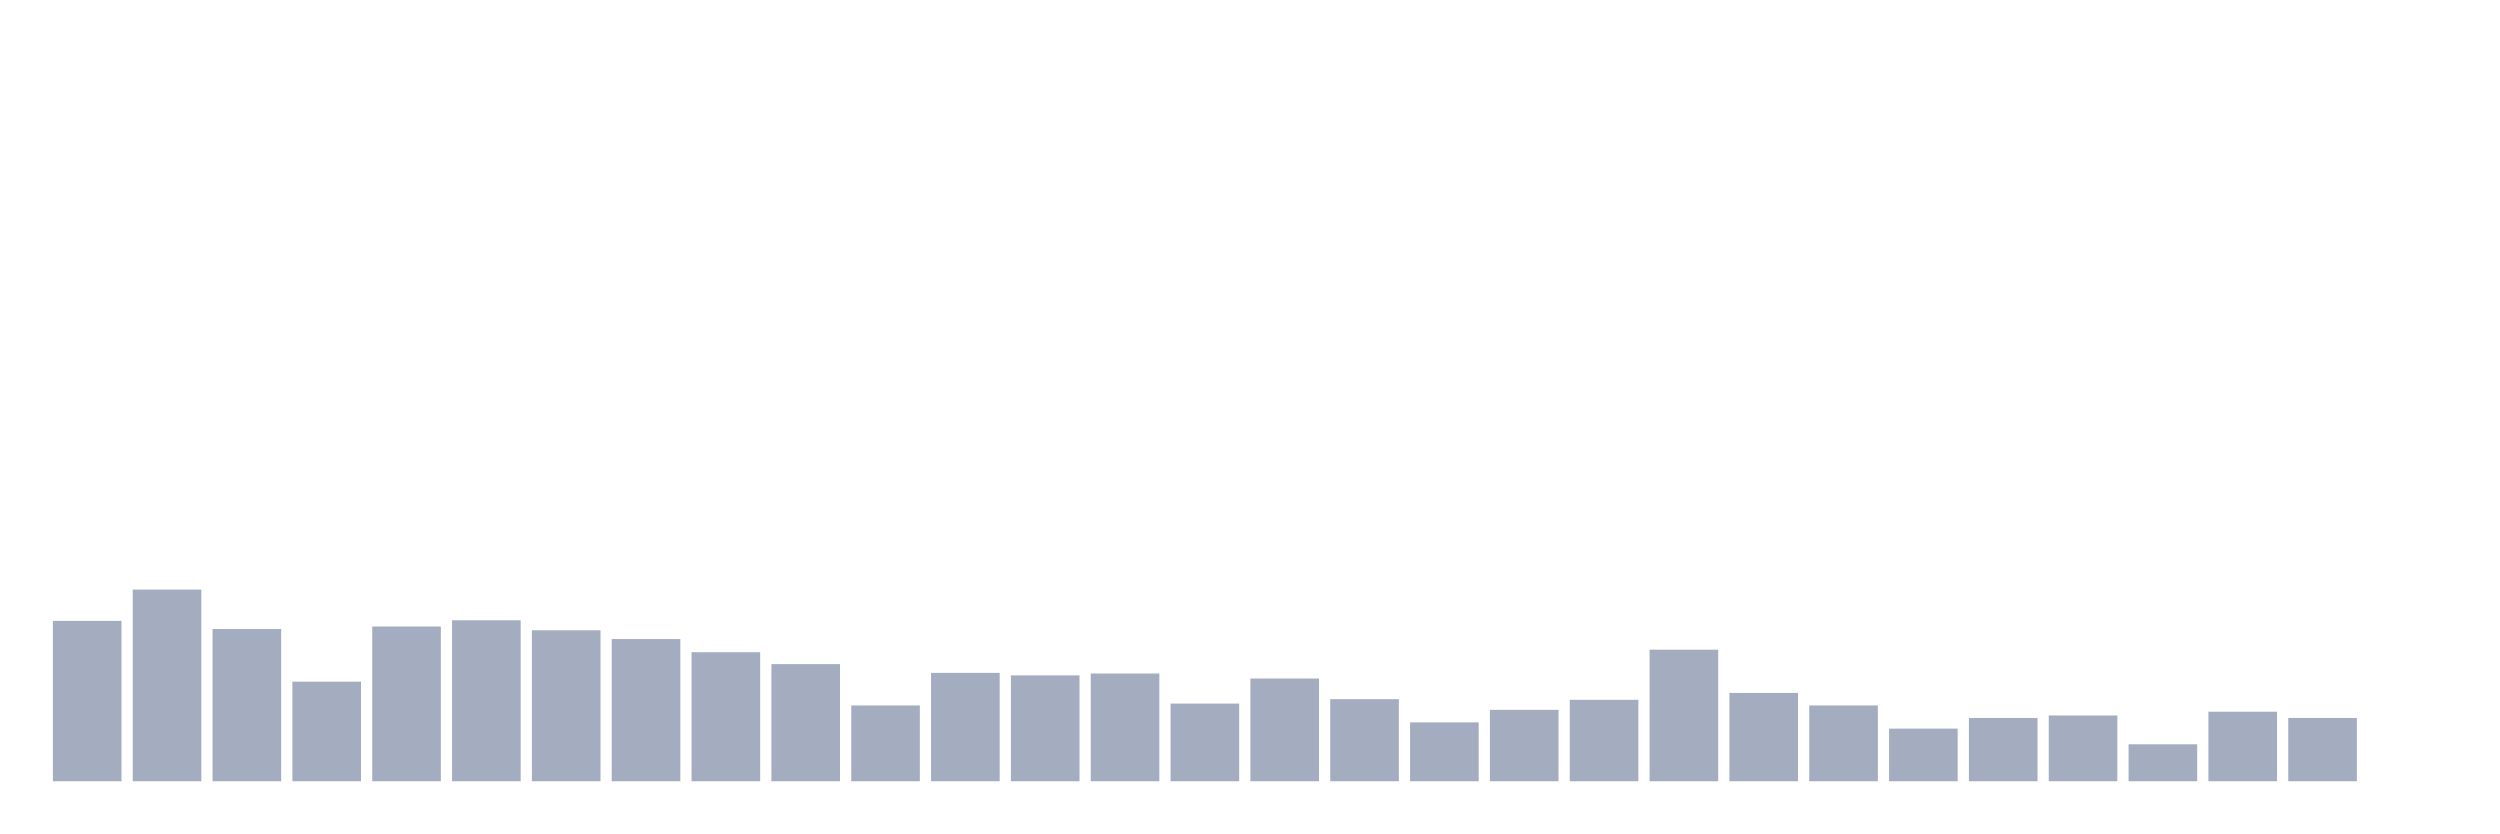
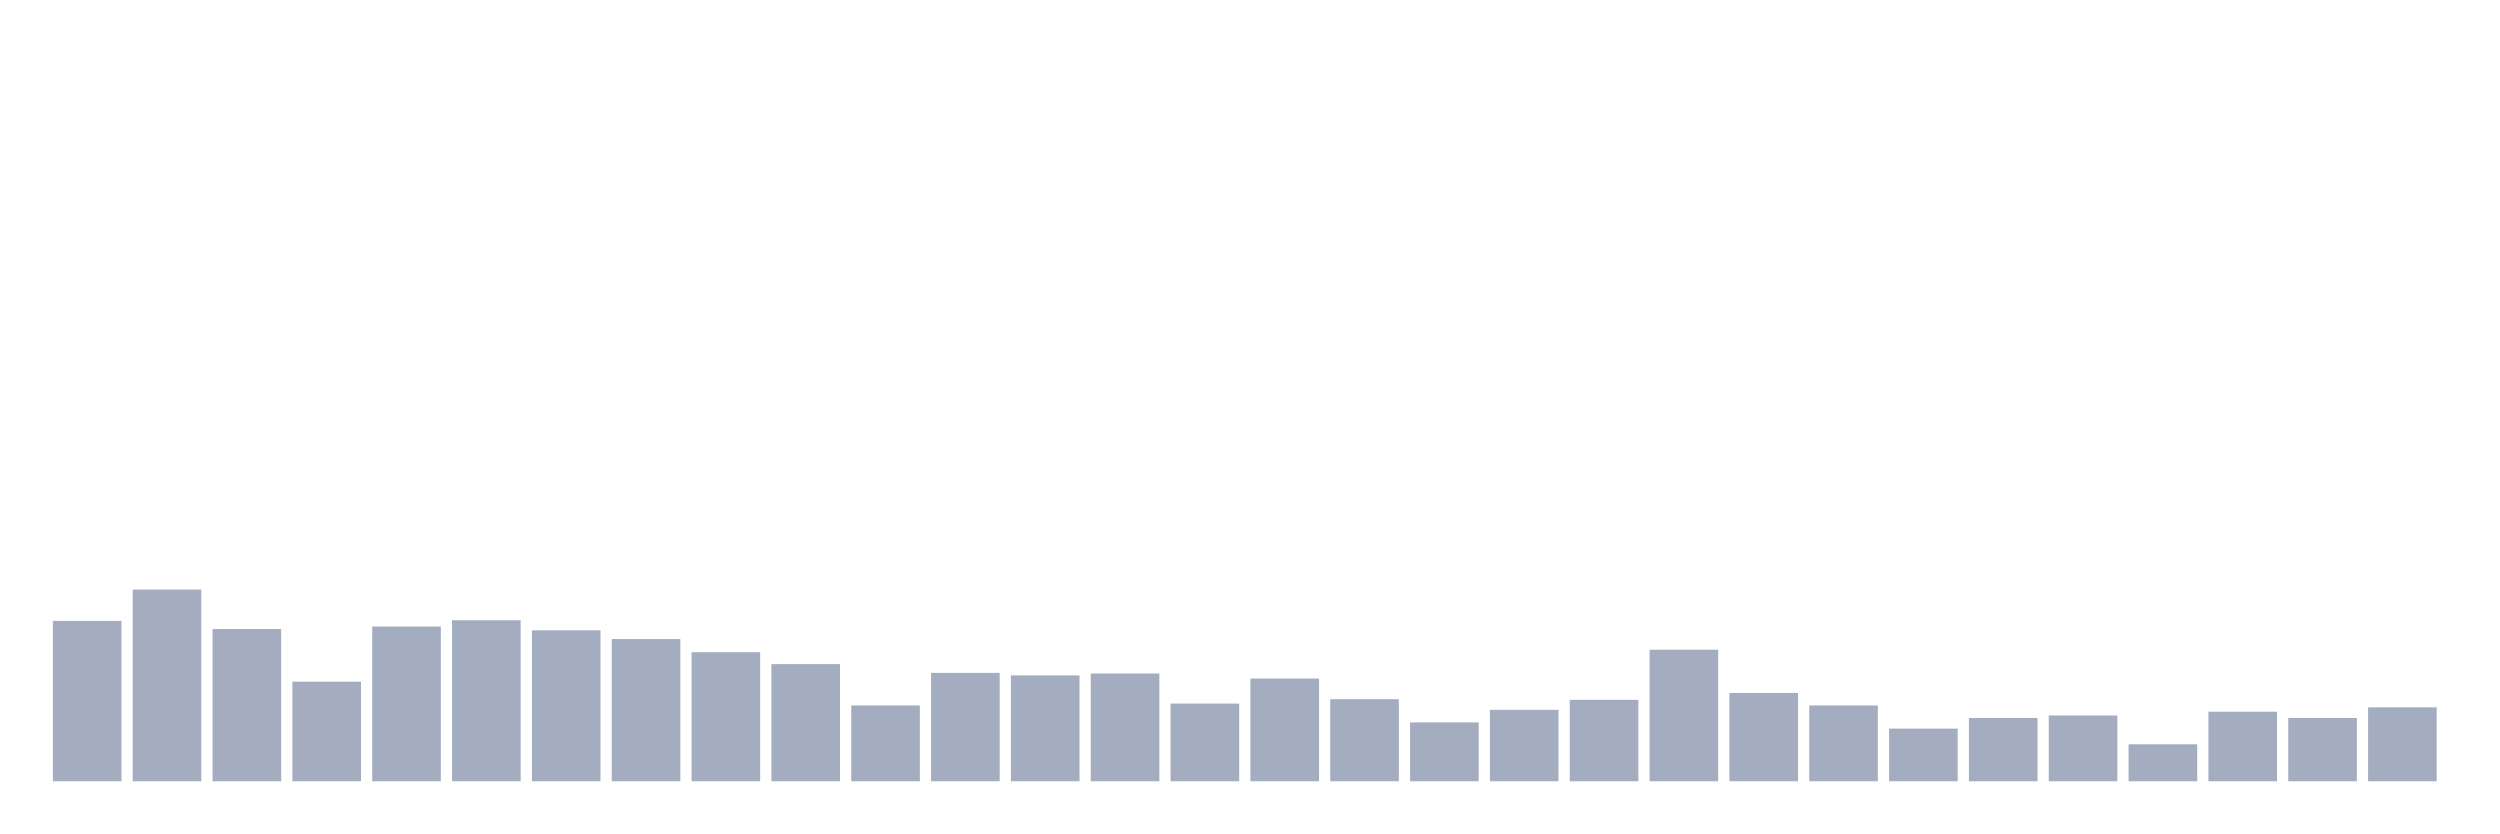
<svg xmlns="http://www.w3.org/2000/svg" viewBox="0 0 480 160">
  <g transform="translate(10,10)">
    <rect class="bar" x="0.153" width="13.175" y="109.21" height="30.79" fill="rgb(164,173,192)" />
    <rect class="bar" x="15.482" width="13.175" y="103.196" height="36.804" fill="rgb(164,173,192)" />
    <rect class="bar" x="30.81" width="13.175" y="110.773" height="29.227" fill="rgb(164,173,192)" />
    <rect class="bar" x="46.138" width="13.175" y="120.876" height="19.124" fill="rgb(164,173,192)" />
    <rect class="bar" x="61.466" width="13.175" y="110.292" height="29.708" fill="rgb(164,173,192)" />
    <rect class="bar" x="76.794" width="13.175" y="109.089" height="30.911" fill="rgb(164,173,192)" />
    <rect class="bar" x="92.123" width="13.175" y="111.014" height="28.986" fill="rgb(164,173,192)" />
    <rect class="bar" x="107.451" width="13.175" y="112.698" height="27.302" fill="rgb(164,173,192)" />
    <rect class="bar" x="122.779" width="13.175" y="115.223" height="24.777" fill="rgb(164,173,192)" />
    <rect class="bar" x="138.107" width="13.175" y="117.509" height="22.491" fill="rgb(164,173,192)" />
    <rect class="bar" x="153.436" width="13.175" y="125.447" height="14.553" fill="rgb(164,173,192)" />
    <rect class="bar" x="168.764" width="13.175" y="119.192" height="20.808" fill="rgb(164,173,192)" />
    <rect class="bar" x="184.092" width="13.175" y="119.674" height="20.326" fill="rgb(164,173,192)" />
    <rect class="bar" x="199.42" width="13.175" y="119.313" height="20.687" fill="rgb(164,173,192)" />
    <rect class="bar" x="214.748" width="13.175" y="125.086" height="14.914" fill="rgb(164,173,192)" />
    <rect class="bar" x="230.077" width="13.175" y="120.275" height="19.725" fill="rgb(164,173,192)" />
    <rect class="bar" x="245.405" width="13.175" y="124.244" height="15.756" fill="rgb(164,173,192)" />
    <rect class="bar" x="260.733" width="13.175" y="128.694" height="11.306" fill="rgb(164,173,192)" />
    <rect class="bar" x="276.061" width="13.175" y="126.289" height="13.711" fill="rgb(164,173,192)" />
    <rect class="bar" x="291.39" width="13.175" y="124.364" height="15.636" fill="rgb(164,173,192)" />
    <rect class="bar" x="306.718" width="13.175" y="114.742" height="25.258" fill="rgb(164,173,192)" />
    <rect class="bar" x="322.046" width="13.175" y="123.041" height="16.959" fill="rgb(164,173,192)" />
    <rect class="bar" x="337.374" width="13.175" y="125.447" height="14.553" fill="rgb(164,173,192)" />
    <rect class="bar" x="352.702" width="13.175" y="129.897" height="10.103" fill="rgb(164,173,192)" />
    <rect class="bar" x="368.031" width="13.175" y="127.852" height="12.148" fill="rgb(164,173,192)" />
    <rect class="bar" x="383.359" width="13.175" y="127.371" height="12.629" fill="rgb(164,173,192)" />
    <rect class="bar" x="398.687" width="13.175" y="132.904" height="7.096" fill="rgb(164,173,192)" />
    <rect class="bar" x="414.015" width="13.175" y="126.649" height="13.351" fill="rgb(164,173,192)" />
    <rect class="bar" x="429.344" width="13.175" y="127.852" height="12.148" fill="rgb(164,173,192)" />
-     <rect class="bar" x="444.672" width="13.175" y="140" height="0" fill="rgb(164,173,192)" />
+     <rect class="bar" x="444.672" width="13.175" y="125.808" height="14.192" fill="rgb(164,173,192)" />
  </g>
</svg>
